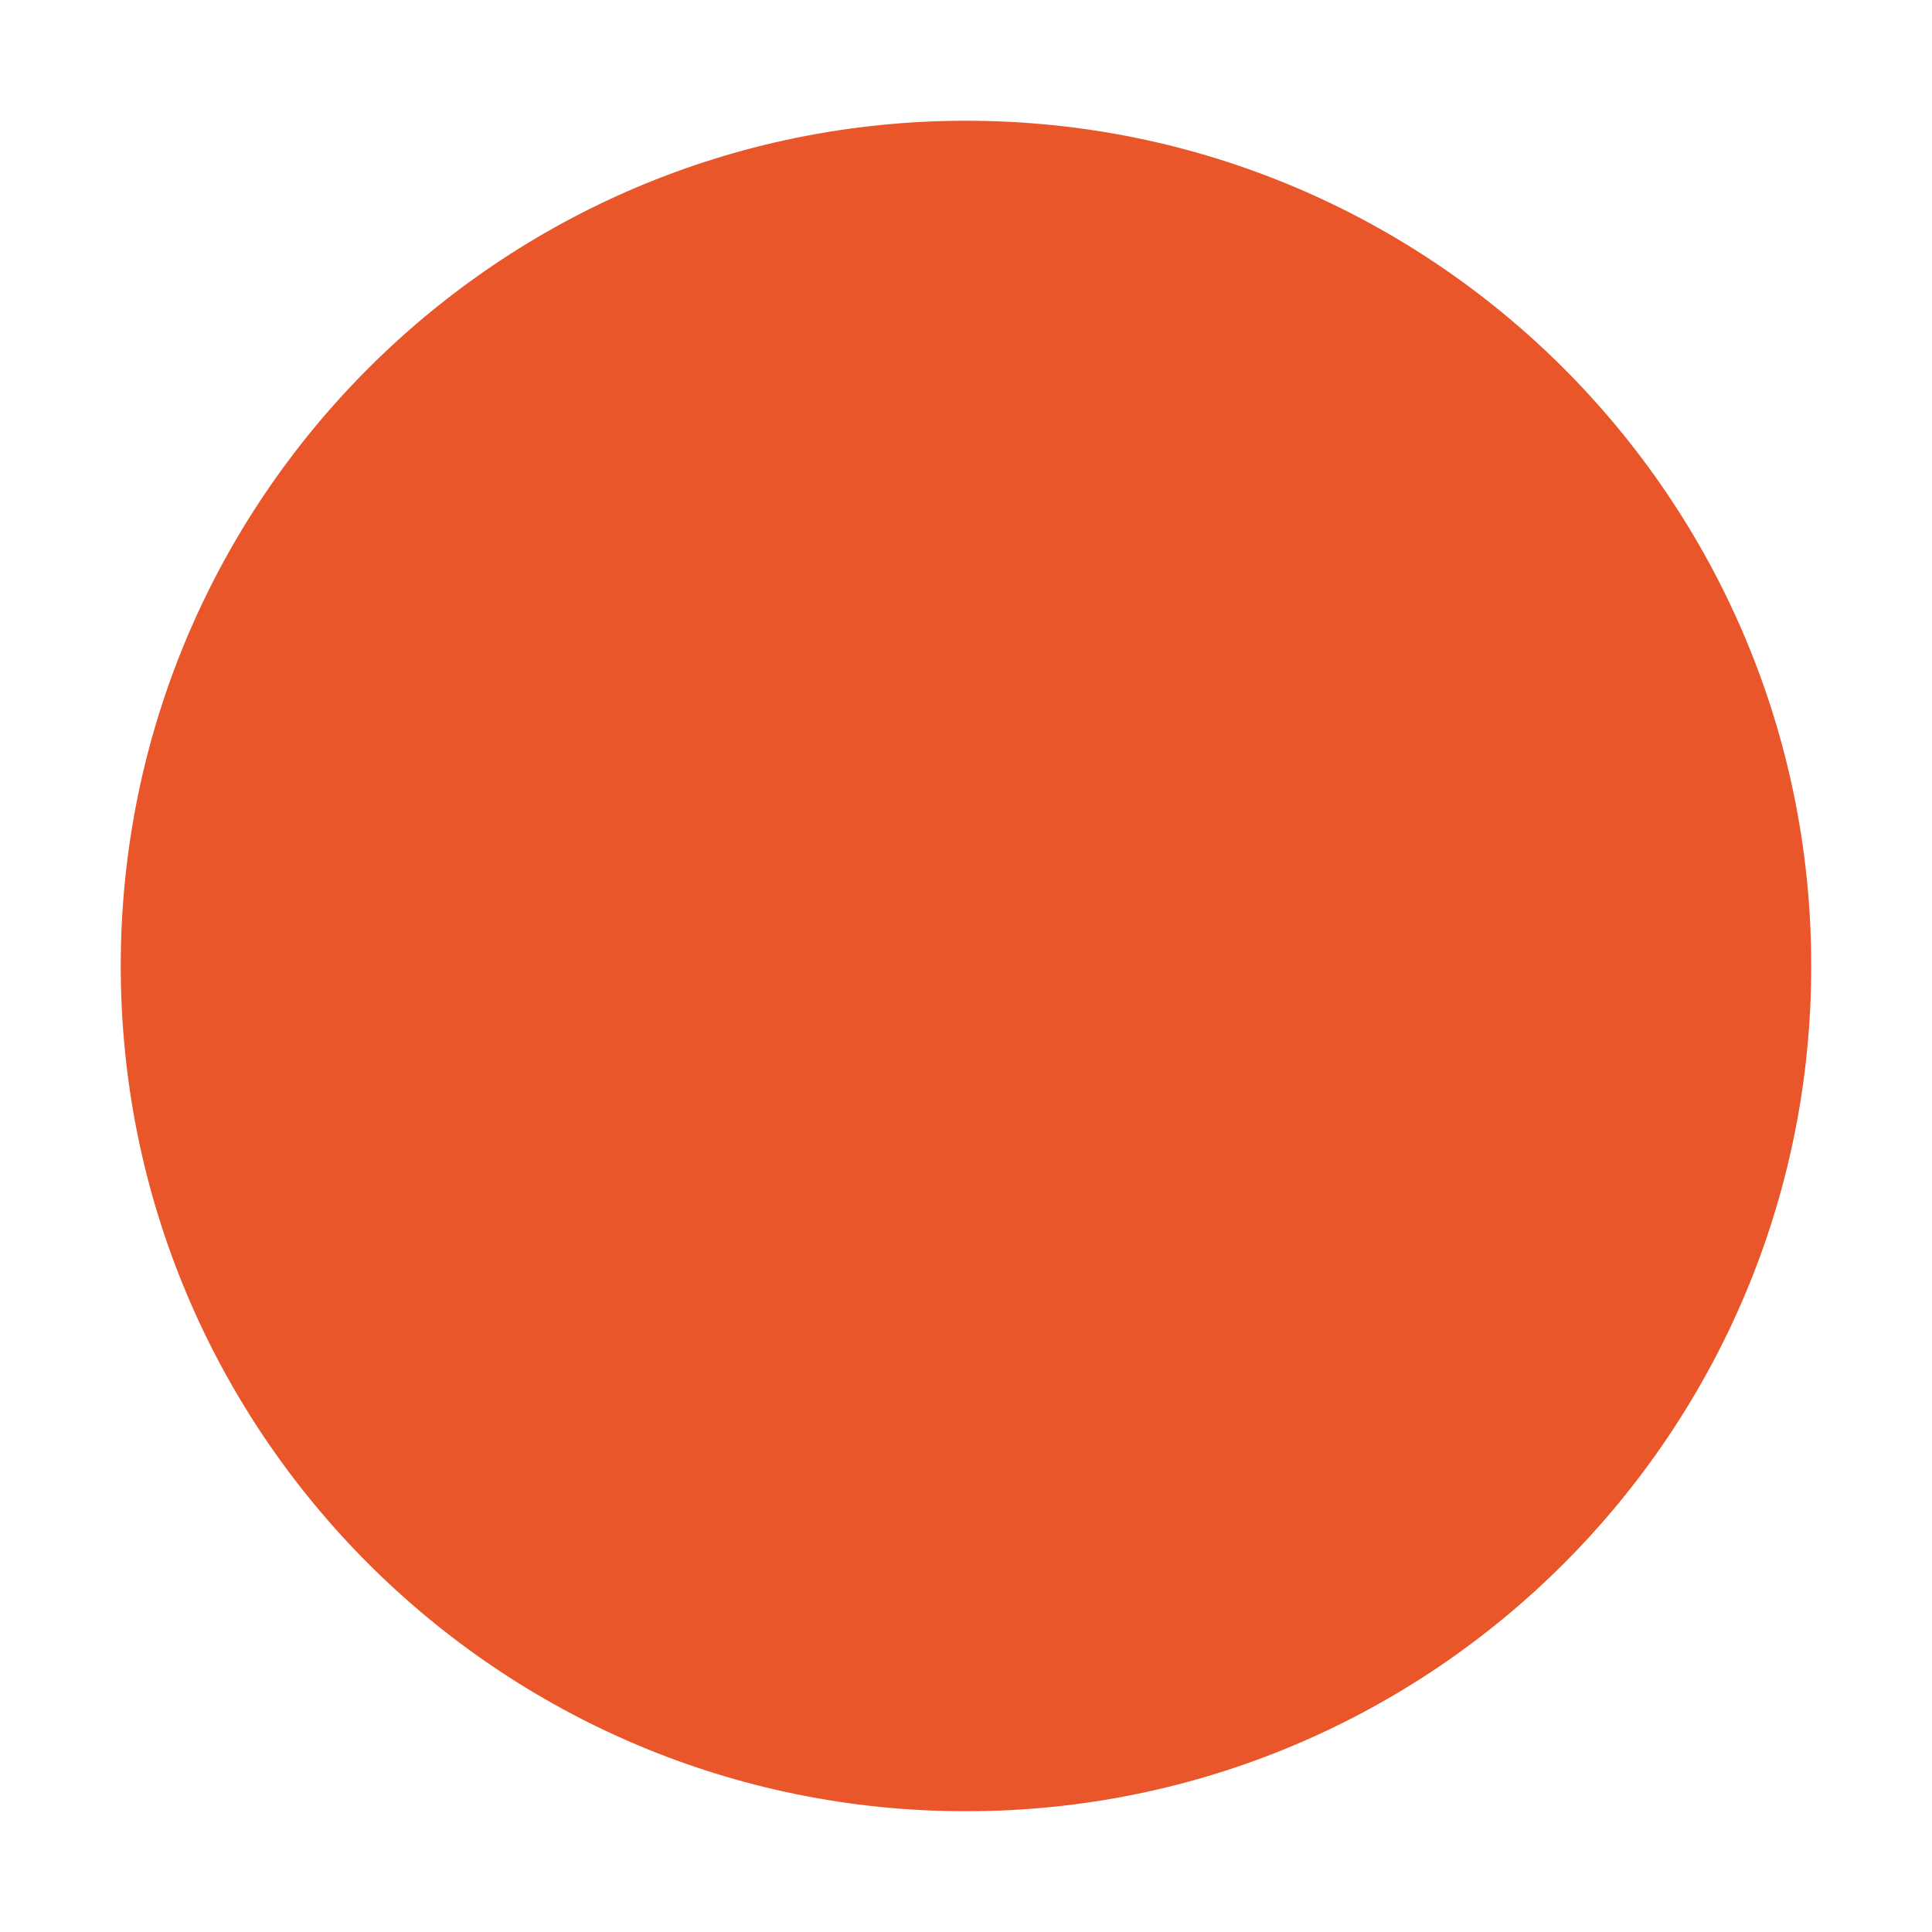
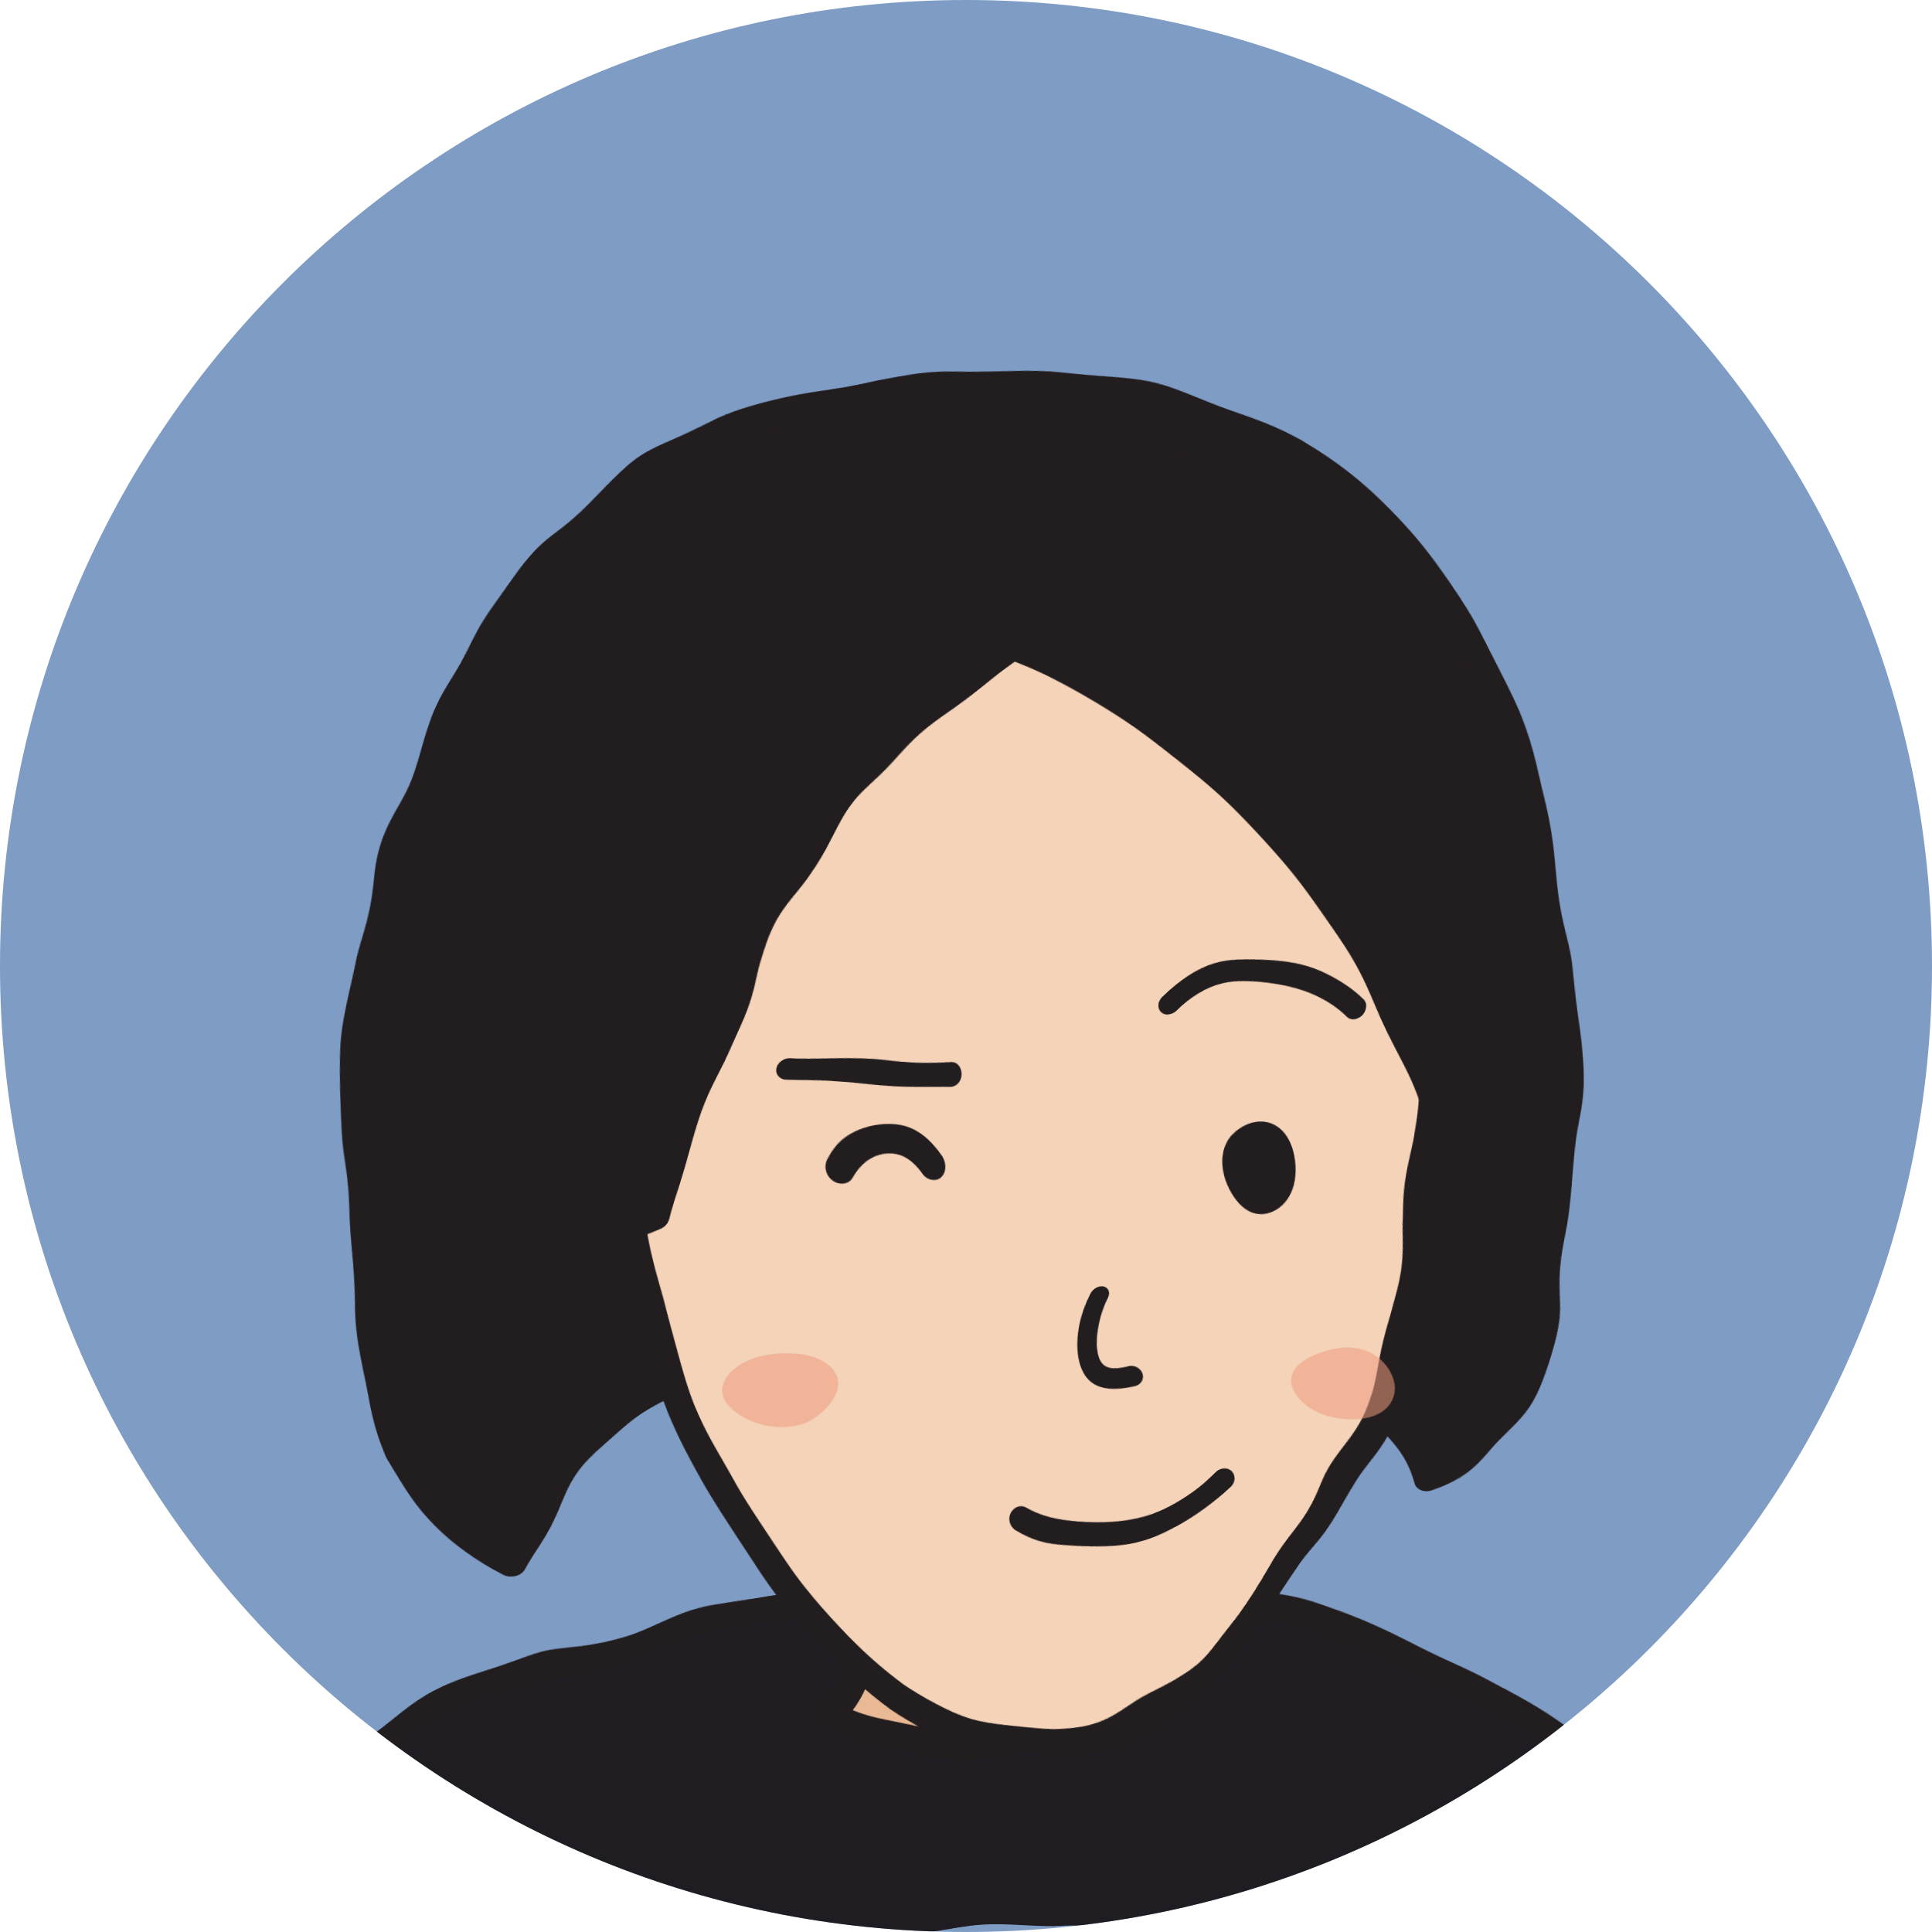
- <svg xmlns="http://www.w3.org/2000/svg" viewBox="0 0 32 32">
-   <circle cx="16" cy="16" r="14" fill="#e8562a" />
+ <svg xmlns="http://www.w3.org/2000/svg" viewBox="0 0 256 256">
+   <defs>
+     <clipPath id="c">
+       <circle cx="128" cy="128" r="128" />
+     </clipPath>
+     <filter id="w" x="-5%" y="-5%" width="110%" height="110%">
+       <feTurbulence type="fractalNoise" baseFrequency="0.035" numOctaves="2" seed="7" />
+       <feDisplacementMap in="SourceGraphic" scale="5" />
+     </filter>
+   </defs>
+   <g clip-path="url(#c)">
+     <rect width="256" height="256" fill="#7f9cc4" />
+     <g transform="translate(26 36) scale(.8)">
+       <g filter="url(#w)" stroke="#221d1f" stroke-width="4.5" stroke-linejoin="round" stroke-linecap="round">
+         <path d="M-30 330 L10 262 C30 236 72 224 104 220 L128 236 L156 218 C190 222 226 236 246 262 L290 330Z" fill="#1f1d22" />
+         <path d="M112 212 C112 226 110 232 104 238 C120 246 140 246 158 236 C152 228 150 220 152 206Z" fill="#e9b996" />
+         <path d="M34 196 C20 150 24 70 70 36 C100 14 150 12 182 30 C222 54 232 110 224 172 C222 186 214 196 204 200 C190 160 70 160 52 214 C44 210 38 204 34 196Z" fill="#221d1f" />
+         <path d="M70 120 C66 160 82 210 116 236 C130 246 150 246 164 234 C194 210 206 170 204 124 C202 86 180 60 140 58 C100 58 74 84 70 120Z" fill="#f4d3b8" />
+         <path d="M60 160 C54 110 72 54 118 32 C126 28 134 26 140 26 C138 40 136 52 134 62 C112 76 88 108 76 156 C70 158 64 160 60 160Z" fill="#221d1f" />
+         <path d="M140 26 C176 30 204 62 212 104 C214 122 212 136 208 148 C198 112 176 80 136 62 C138 50 140 38 140 26Z" fill="#221d1f" />
+         <path d="M150 170 C146 182 150 186 156 184" fill="none" stroke-width="3.5" />
+         <path d="M106 148 C110 142 118 142 122 148" fill="none" stroke-width="4.5" />
+         <ellipse cx="176" cy="148" rx="6" ry="7.5" fill="#221d1f" stroke="none" />
+         <path d="M98 132 L126 134" fill="none" stroke-width="4" />
+         <path d="M162 122 C172 112 184 114 192 122" fill="none" stroke-width="4" />
+         <path d="M136 206 C146 212 160 210 170 200" fill="none" stroke-width="4" />
+         <ellipse cx="98" cy="186" rx="10" ry="6" fill="#ef9a7e" stroke="none" opacity=".55" />
+         <ellipse cx="190" cy="184" rx="8" ry="6" fill="#ef9a7e" stroke="none" opacity=".55" />
+       </g>
+     </g>
+   </g>
</svg>
